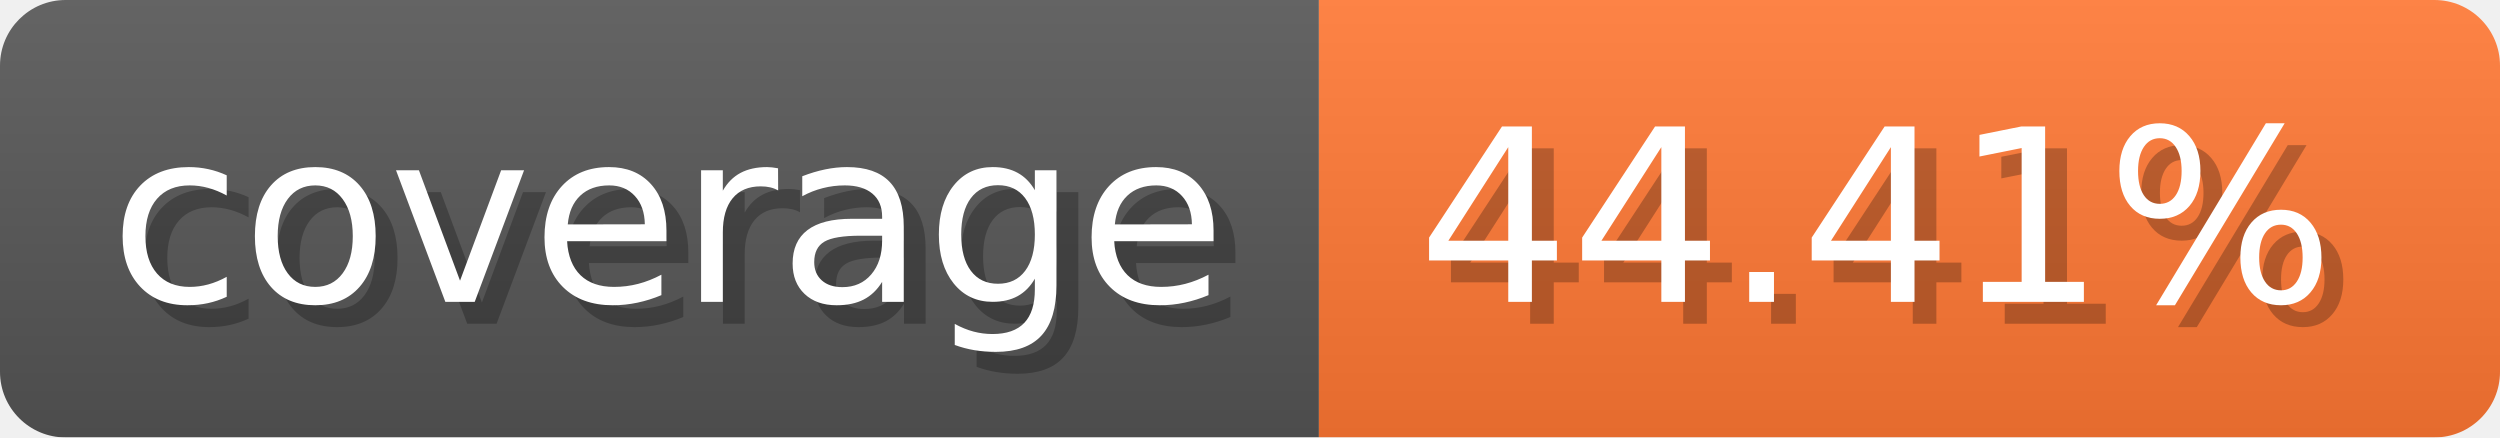
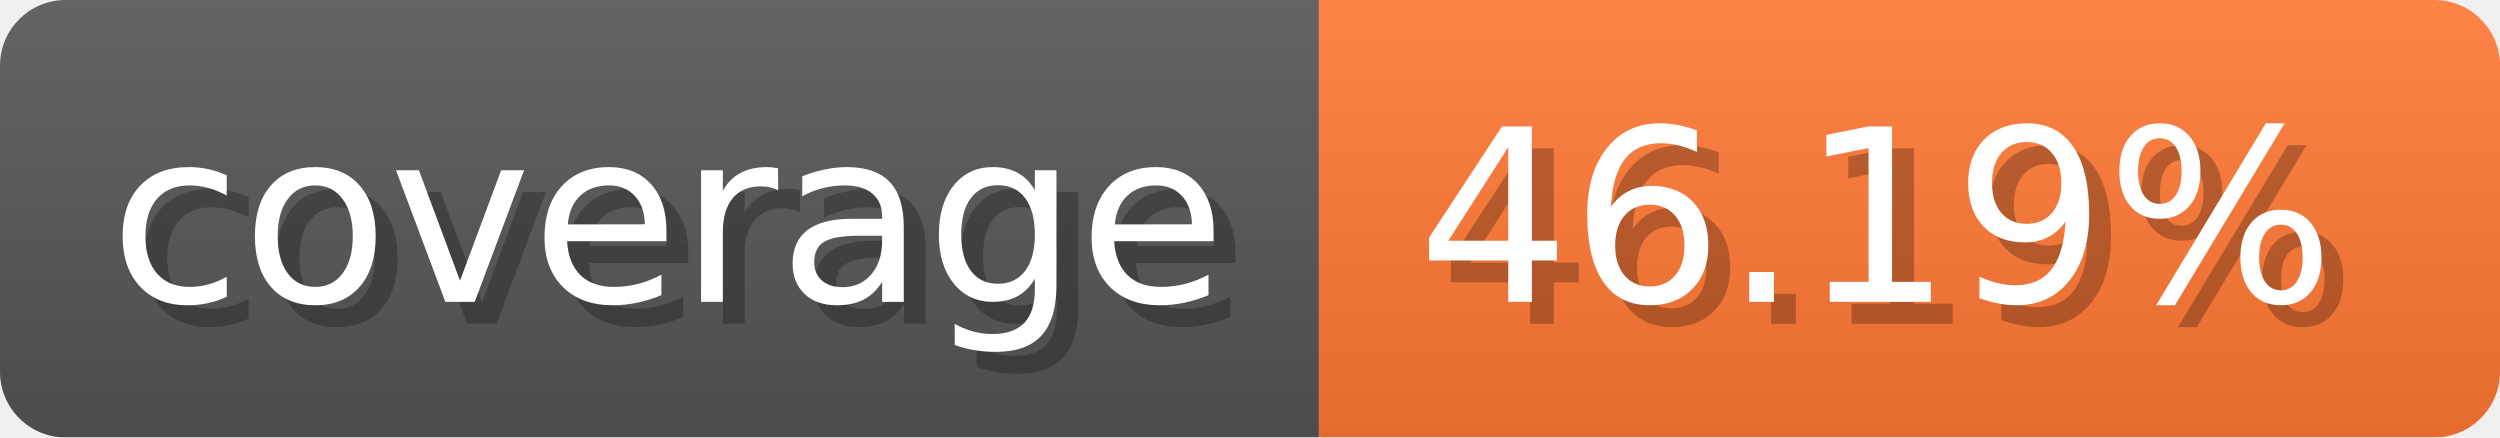
- <svg xmlns="http://www.w3.org/2000/svg" width="114.3" height="20" viewBox="0 0 1143 200" role="img" aria-label="coverage: 44.41%">
-   <linearGradient id="ZlelJ" x2="0" y2="100%">
+ <svg xmlns="http://www.w3.org/2000/svg" width="114.3" height="20" viewBox="0 0 1143 200" role="img" aria-label="coverage: 46.19%">
+   <linearGradient id="IrIPg" x2="0" y2="100%">
    <stop offset="0" stop-opacity=".1" stop-color="#EEE" />
    <stop offset="1" stop-opacity=".1" />
  </linearGradient>
-   <mask id="QTPNf">
+   <mask id="XfAju">
    <rect width="1143" height="200" rx="30" fill="#FFF" />
  </mask>
-   <g mask="url(#QTPNf)">
+   <g mask="url(#XfAju)">
    <rect width="603" height="200" fill="#555" />
    <rect width="540" height="200" fill="#F73" x="603" />
-     <rect width="1143" height="200" fill="url(#ZlelJ)" />
+     <rect width="1143" height="200" fill="url(#IrIPg)" />
  </g>
  <g aria-hidden="true" fill="#fff" text-anchor="start" font-family="Verdana,DejaVu Sans,sans-serif" font-size="110">
    <text x="60" y="148" textLength="503" fill="#000" opacity="0.25">coverage</text>
    <text x="50" y="138" textLength="503">coverage</text>
-     <text x="658" y="148" textLength="440" fill="#000" opacity="0.25">44.41%</text>
-     <text x="648" y="138" textLength="440">44.41%</text>
+     <text x="658" y="148" textLength="440" fill="#000" opacity="0.25">46.19%</text>
+     <text x="648" y="138" textLength="440">46.19%</text>
  </g>
</svg>
